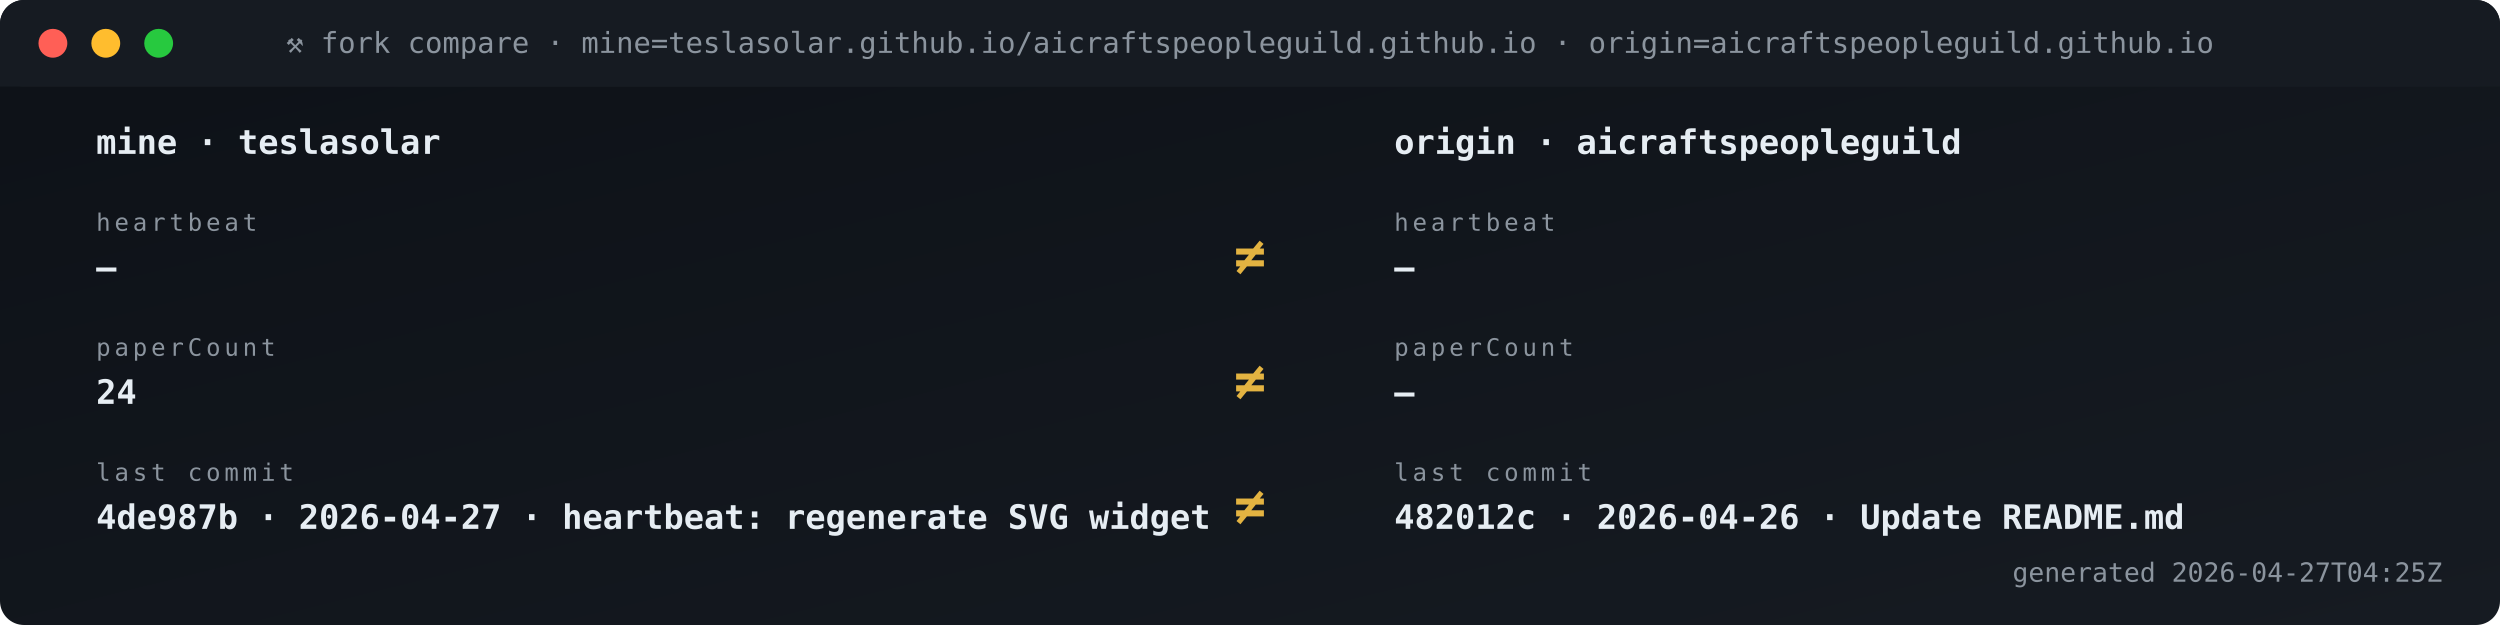
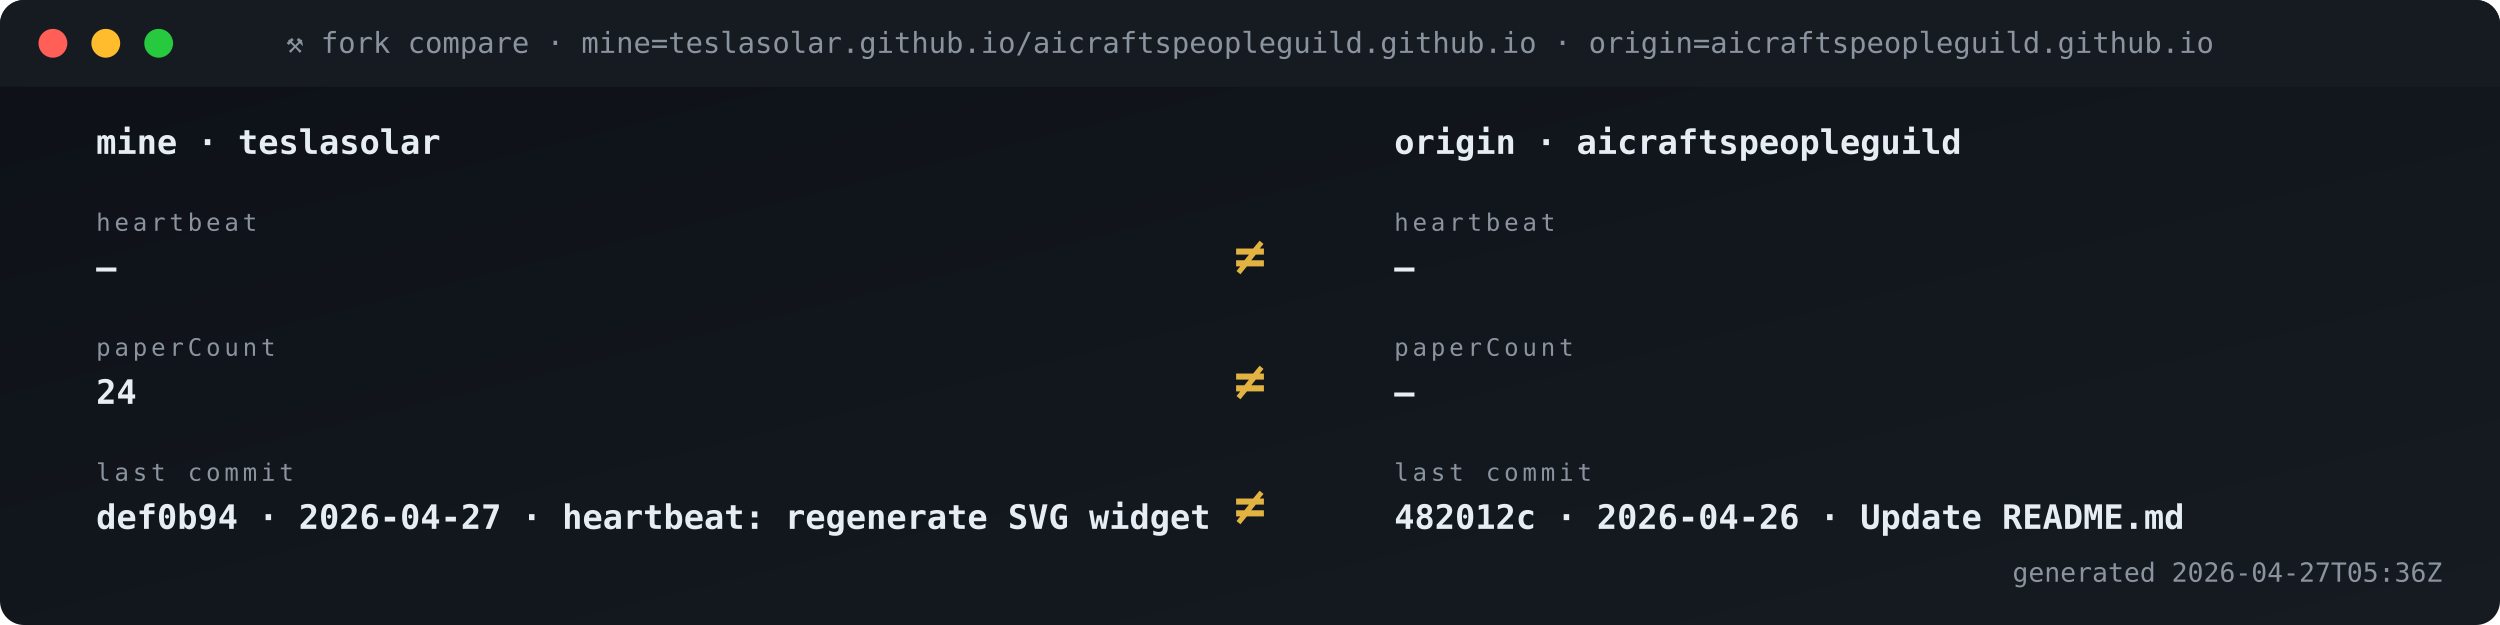
<svg xmlns="http://www.w3.org/2000/svg" viewBox="0 0 1040 260" width="1040" height="260" role="img" aria-label="Fork vs origin compare">
  <defs>
    <linearGradient id="gBg" x1="0" x2="1" y1="0" y2="1">
      <stop offset="0" stop-color="#0d1117" />
      <stop offset="1" stop-color="#161b22" />
    </linearGradient>
    <style>
      .t{font-family:'SFMono-Regular',Consolas,monospace}
      .lb{fill:#8b949e;font-size:10px;text-transform:uppercase;letter-spacing:1.6px}
      .va{fill:#e6edf3;font-size:20px;font-weight:700}
      .vs{fill:#e6edf3;font-size:14px;font-weight:600}
      .lo{fill:#79c0ff;font-size:11px}
      .sub{fill:#8b949e;font-size:11px}
      .g{fill:#3fb950} .a{fill:#e3b341} .r{fill:#f85149}
      .p{fill:#a371f7} .o{fill:#f0883e}
      .pulse{animation:plz 1.8s ease-out infinite}
      @keyframes plz{
        0%{transform:scale(1);opacity:.85}
        45%{transform:scale(1.35);opacity:.3}
        100%{transform:scale(1.8);opacity:0}
      }
      .spin{animation:sp 4s linear infinite;transform-origin:center}
      @keyframes sp{from{transform:rotate(0)}to{transform:rotate(360deg)}}
    </style>
  </defs>
  <rect width="1040" height="260" rx="10" fill="url(#gBg)" />
  <rect x="0" y="0" width="1040" height="36" rx="10" fill="#161b22" />
  <rect x="0" y="26" width="1040" height="10" fill="#161b22" />
  <circle cx="22" cy="18" r="6" fill="#ff5f56" />
  <circle cx="44" cy="18" r="6" fill="#ffbd2e" />
  <circle cx="66" cy="18" r="6" fill="#27c93f" />
  <text x="520" y="22" text-anchor="middle" class="t" font-size="12" fill="#8b949e">⚒ fork compare · mine=teslasolar.github.io/aicraftspeopleguild.github.io  ·  origin=aicraftspeopleguild.github.io</text>
  <text x="40" y="64" class="t vs">mine  ·  teslasolar</text>
  <text x="580" y="64" class="t vs">origin  ·  aicraftspeopleguild</text>
  <text x="40" y="96" class="t lb">heartbeat</text>
  <text x="40" y="116" class="t vs">—</text>
  <text x="580" y="96" class="t lb">heartbeat</text>
  <text x="580" y="116" class="t vs">—</text>
  <text x="520" y="114" text-anchor="middle" class="t" font-size="22" font-weight="700" fill="#e3b341">≠</text>
  <text x="40" y="148" class="t lb">paperCount</text>
  <text x="40" y="168" class="t vs">24</text>
  <text x="580" y="148" class="t lb">paperCount</text>
  <text x="580" y="168" class="t vs">—</text>
  <text x="520" y="166" text-anchor="middle" class="t" font-size="22" font-weight="700" fill="#e3b341">≠</text>
  <text x="40" y="200" class="t lb">last commit</text>
-   <text x="40" y="220" class="t vs">4de987b · 2026-04-27 · heartbeat: regenerate SVG widget </text>
+   <text x="40" y="220" class="t vs">def0b94 · 2026-04-27 · heartbeat: regenerate SVG widget </text>
  <text x="580" y="200" class="t lb">last commit</text>
  <text x="580" y="220" class="t vs">482012c · 2026-04-26 · Update README.md</text>
  <text x="520" y="218" text-anchor="middle" class="t" font-size="22" font-weight="700" fill="#e3b341">≠</text>
-   <text x="1016" y="242" text-anchor="end" class="t sub">generated 2026-04-27T04:25Z</text>
+   <text x="1016" y="242" text-anchor="end" class="t sub">generated 2026-04-27T05:36Z</text>
</svg>
